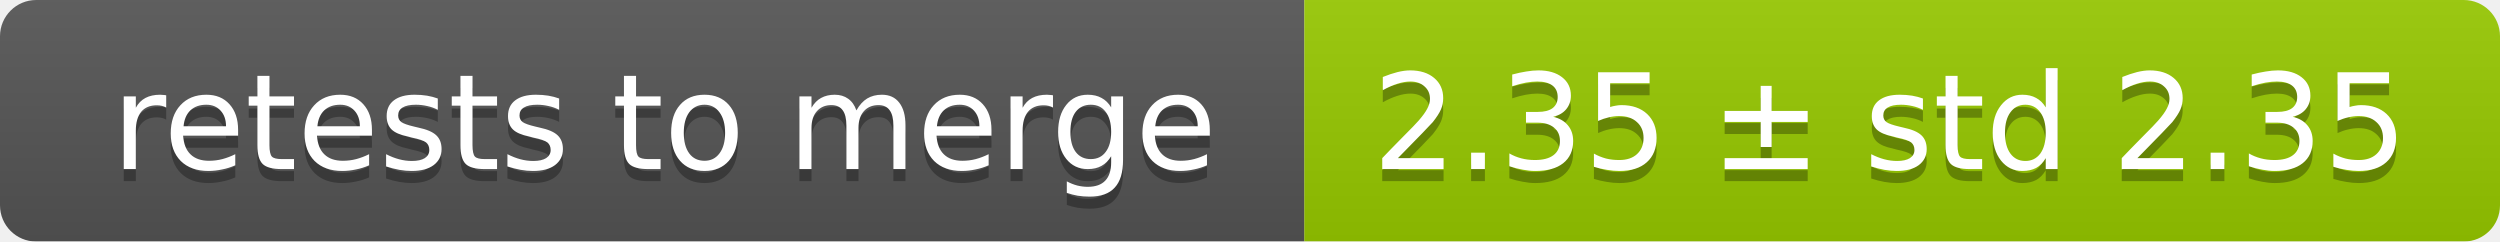
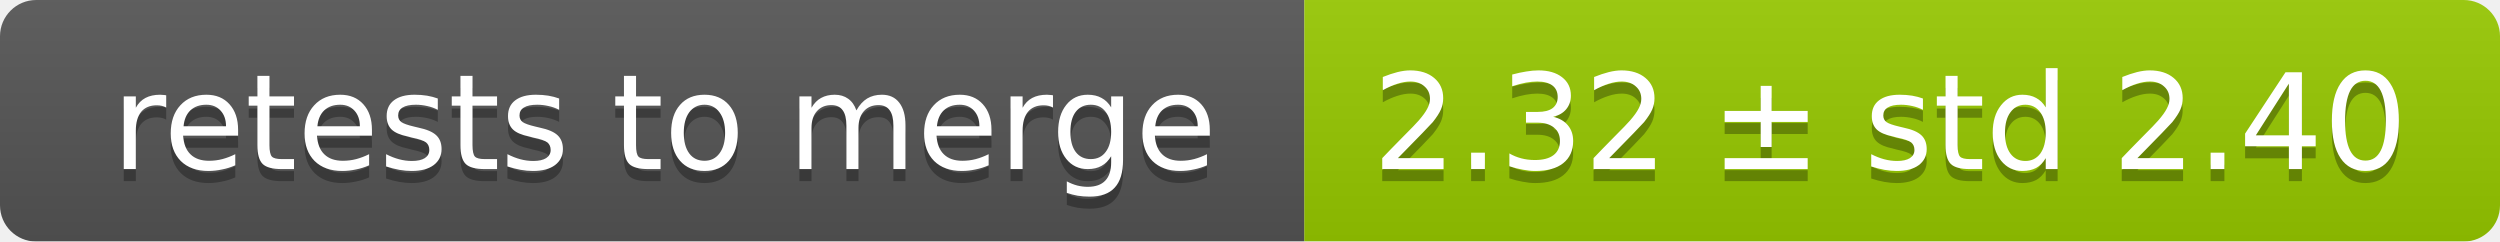
<svg xmlns="http://www.w3.org/2000/svg" width="207" height="20">
  <linearGradient id="smooth" x2="0" y2="100%">
    <stop offset="0" stop-color="#bbb" stop-opacity=".1" />
    <stop offset="1" stop-opacity=".1" />
  </linearGradient>
  <mask id="round">
    <rect width="207" height="20" rx="3" fill="#fff" />
  </mask>
  <g mask="url(#round)">
    <rect width="108" height="20" fill="#555" />
    <rect x="108" width="99" height="20" fill="#97ca00" />
    <rect width="207" height="20" fill="url(#smooth)" />
  </g>
  <g fill="#fff" text-anchor="middle" font-family="DejaVu Sans,Verdana,Geneva,sans-serif" font-size="11">
    <text x="55" y="15" fill="#010101" fill-opacity=".3">retests to merge</text>
    <text x="55" y="14">retests to merge</text>
-     <text x="156.5" y="15" fill="#010101" fill-opacity=".3">2.35 ± std 2.35</text>
-     <text x="156.5" y="14">2.35 ± std 2.35</text>
+     <text x="156.5" y="15" fill="#010101" fill-opacity=".3">2.32 ± std 2.40</text>
+     <text x="156.5" y="14">2.32 ± std 2.40</text>
  </g>
</svg>
